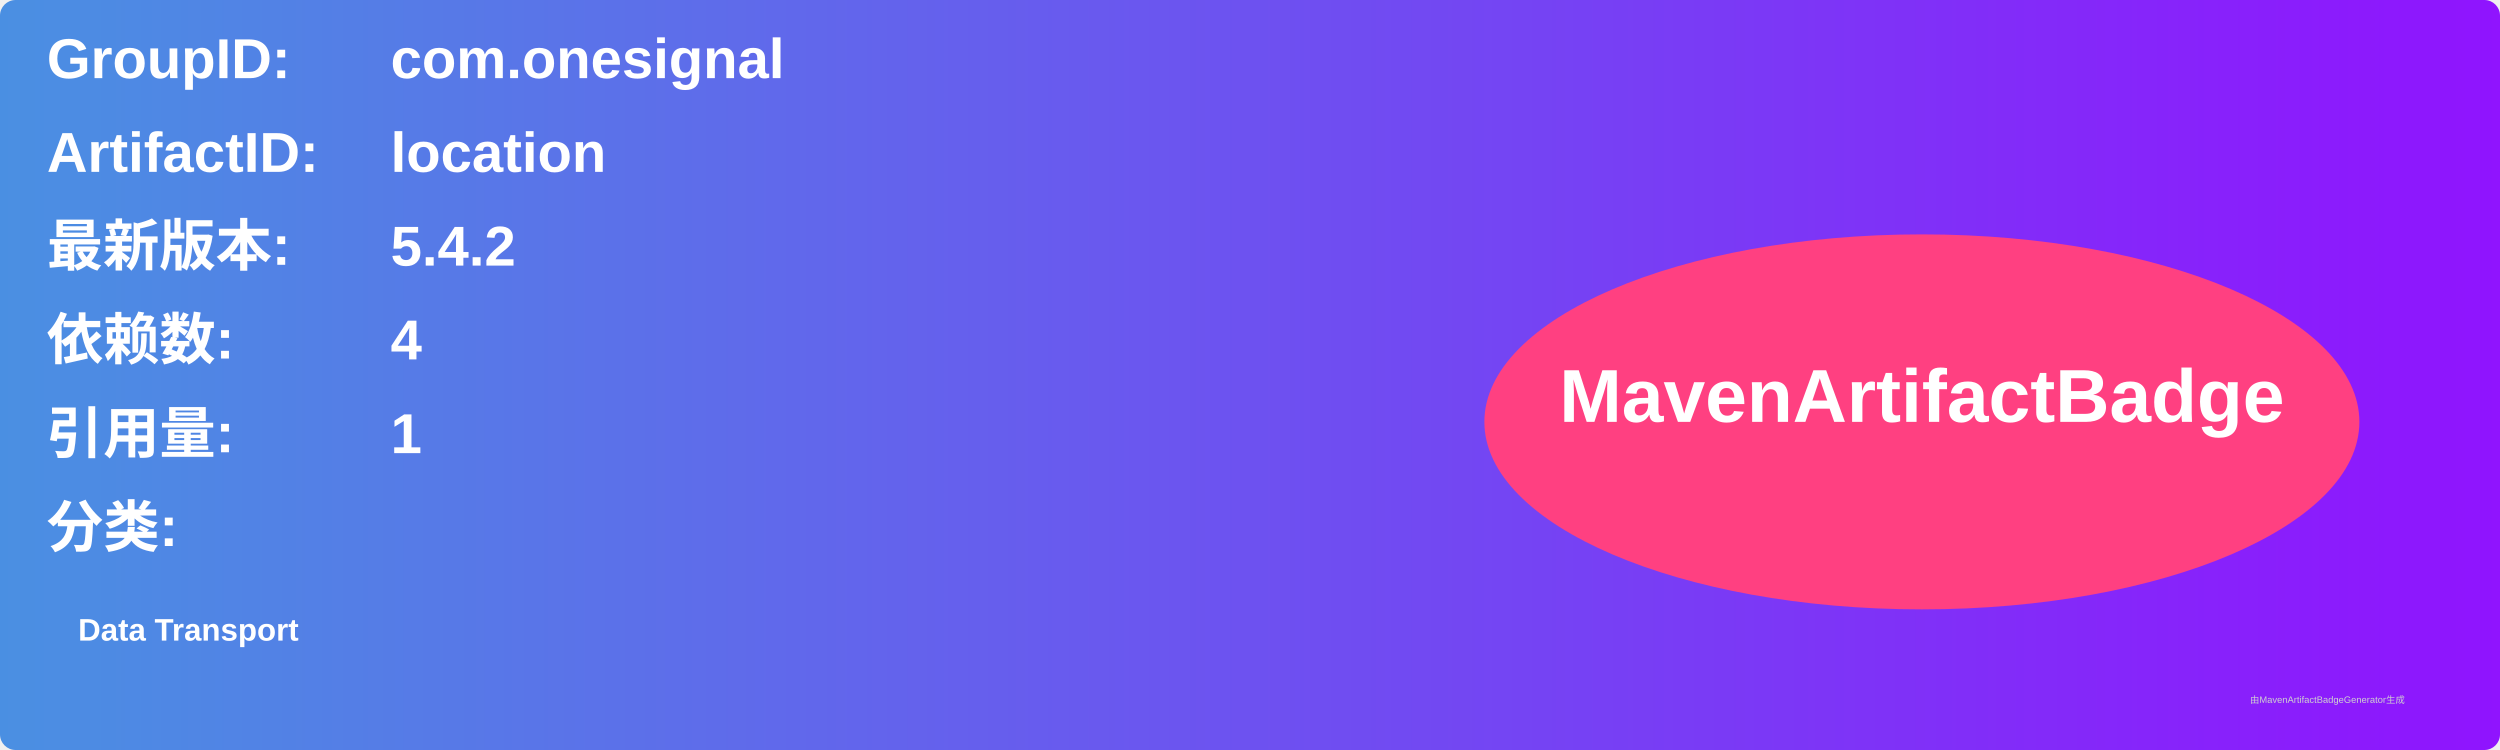
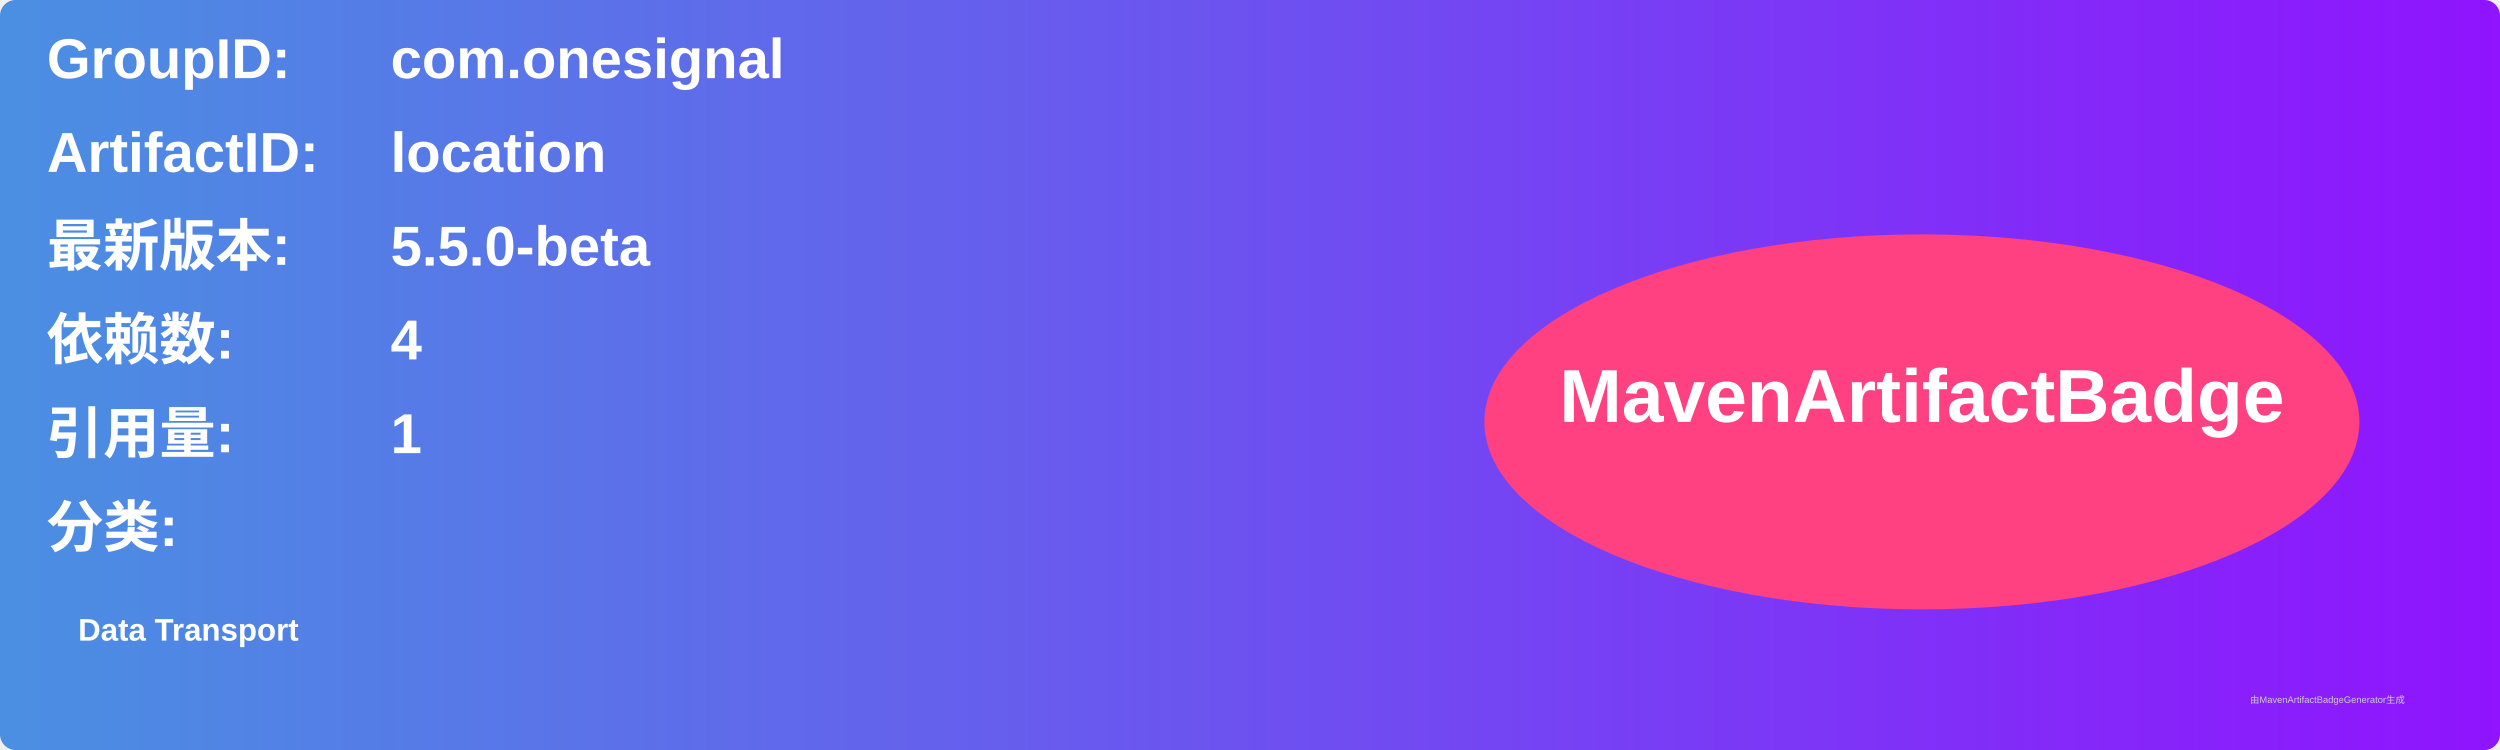
<svg xmlns="http://www.w3.org/2000/svg" width="800" height="240" viewBox="0 0 800 240">
  <linearGradient id="grad" x1="0%" y1="0%" x2="100%" y2="0%">
    <stop offset="0%" stop-color="#4a90e2" />
    <stop offset="100%" stop-color="#9013fe" />
  </linearGradient>
  <rect width="100%" height="100%" rx="5" ry="5" fill="url(#grad)" />
  <g transform="translate(15, 15)">
    <text x="0" y="10" font-family="Arial" font-size="18" fill="white" font-weight="bold" width="260">GroupID:</text>
    <text x="110" y="10" font-family="Arial" font-size="18" fill="white" font-weight="bold" width="460">com.onesignal</text>
    <text x="0" y="40" font-family="Arial" font-size="18" fill="white" font-weight="bold" width="260">ArtifactID:</text>
    <text x="110" y="40" font-family="Arial" font-size="18" fill="white" font-weight="bold" width="460">location</text>
    <text x="0" y="70" font-family="Arial" font-size="18" fill="white" font-weight="bold">最新版本:</text>
    <text x="110" y="70" font-family="Arial" font-size="18" fill="white" font-weight="bold">
-       <tspan font-weight="bold">5.4.2</tspan>
+       <tspan font-weight="bold">5.5.0-beta</tspan>
    </text>
    <text x="0" y="100" font-family="Arial" font-size="18" fill="white" font-weight="bold">依赖数: </text>
    <text x="110" y="100" font-family="Arial" font-size="18" fill="white">
      <tspan font-weight="bold">4</tspan>
    </text>
    <text x="0" y="130" font-family="Arial" font-size="18" fill="white" font-weight="bold">引用量: </text>
    <text x="110" y="130" font-family="Arial" font-size="18" fill="white">
      <tspan font-weight="bold">1</tspan>
    </text>
    <text x="0" y="160" font-family="Arial" font-size="18" fill="white" font-weight="bold">分类:</text>
    <text x="10" y="190" font-family="Arial" font-size="10" fill="white">
      <tspan font-weight="bold">Data Transport</tspan>
    </text>
    <ellipse cx="600" cy="120" rx="140" ry="60" fill="#ff4081" />
    <text x="600" y="120" text-anchor="middle" font-family="Arial" font-size="24" fill="white" font-weight="bold">MavenArtifactBadge</text>
  </g>
  <text x="720" y="225" font-family="Arial" font-size="3" fill="#d0d0d0">由MavenArtifactBadgeGenerator生成</text>
</svg>
